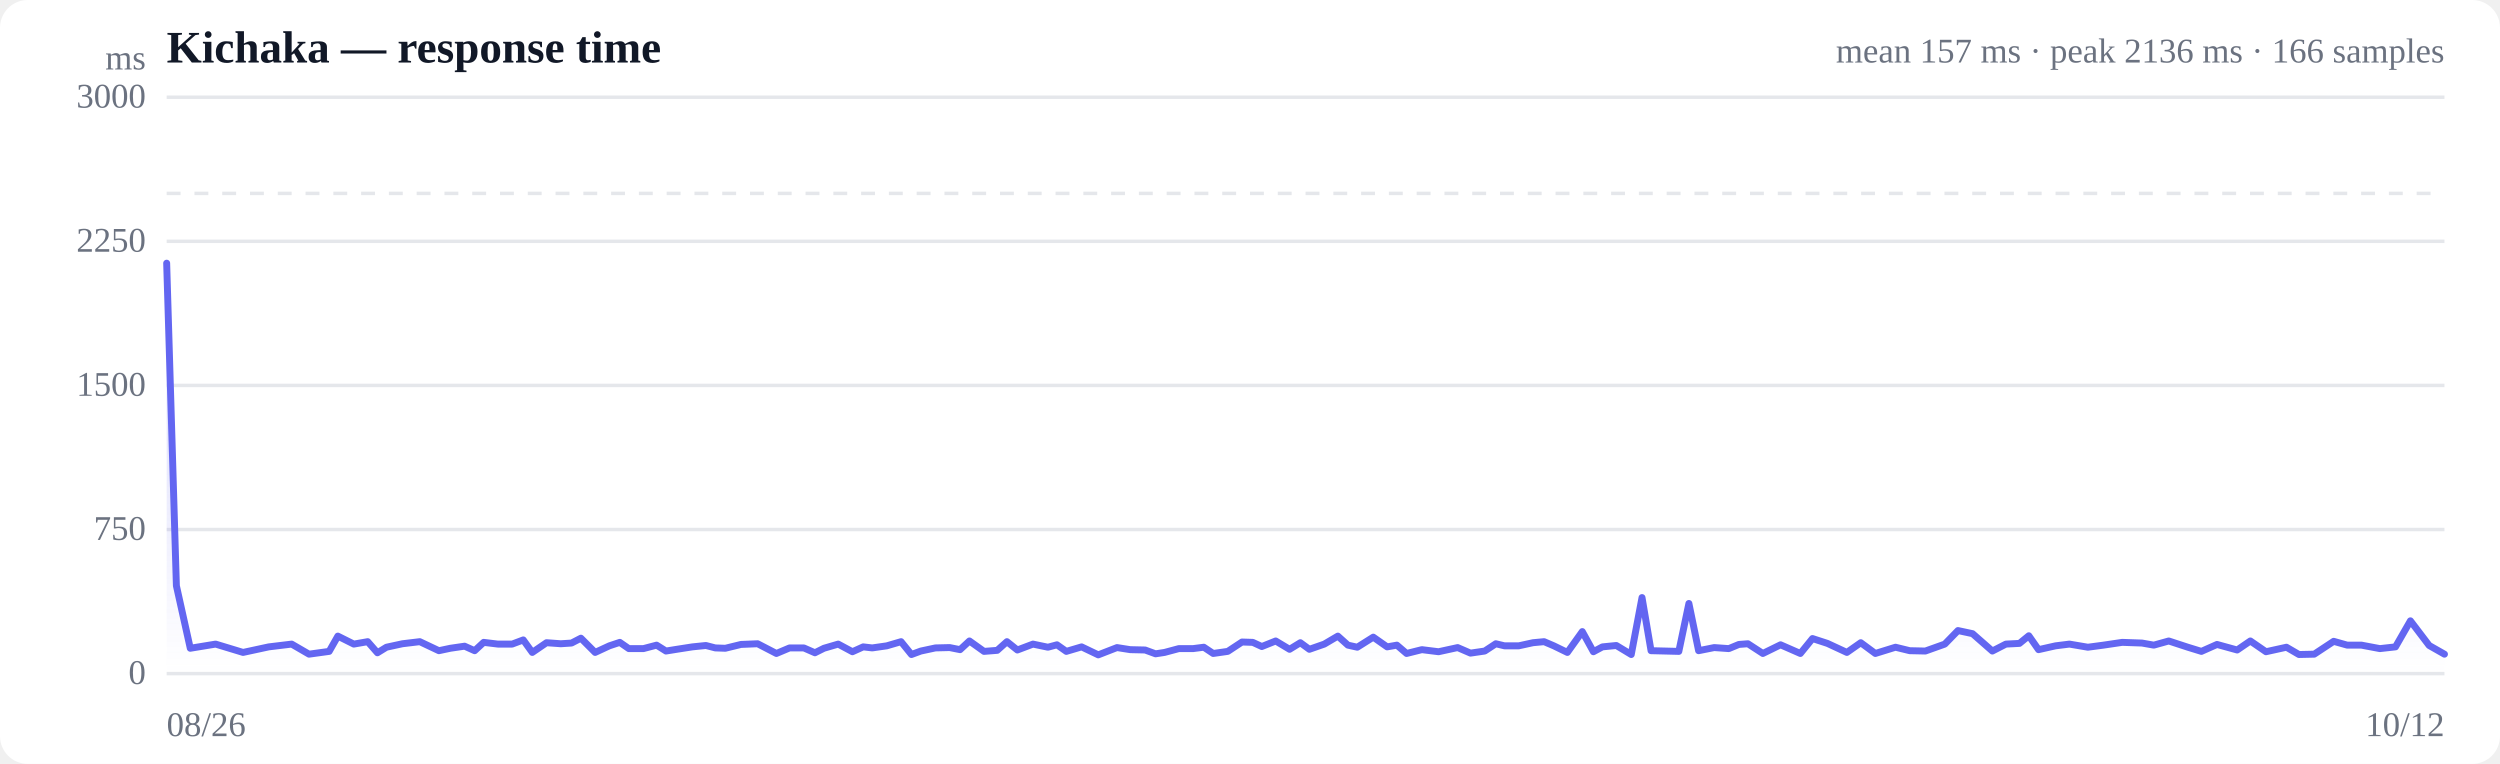
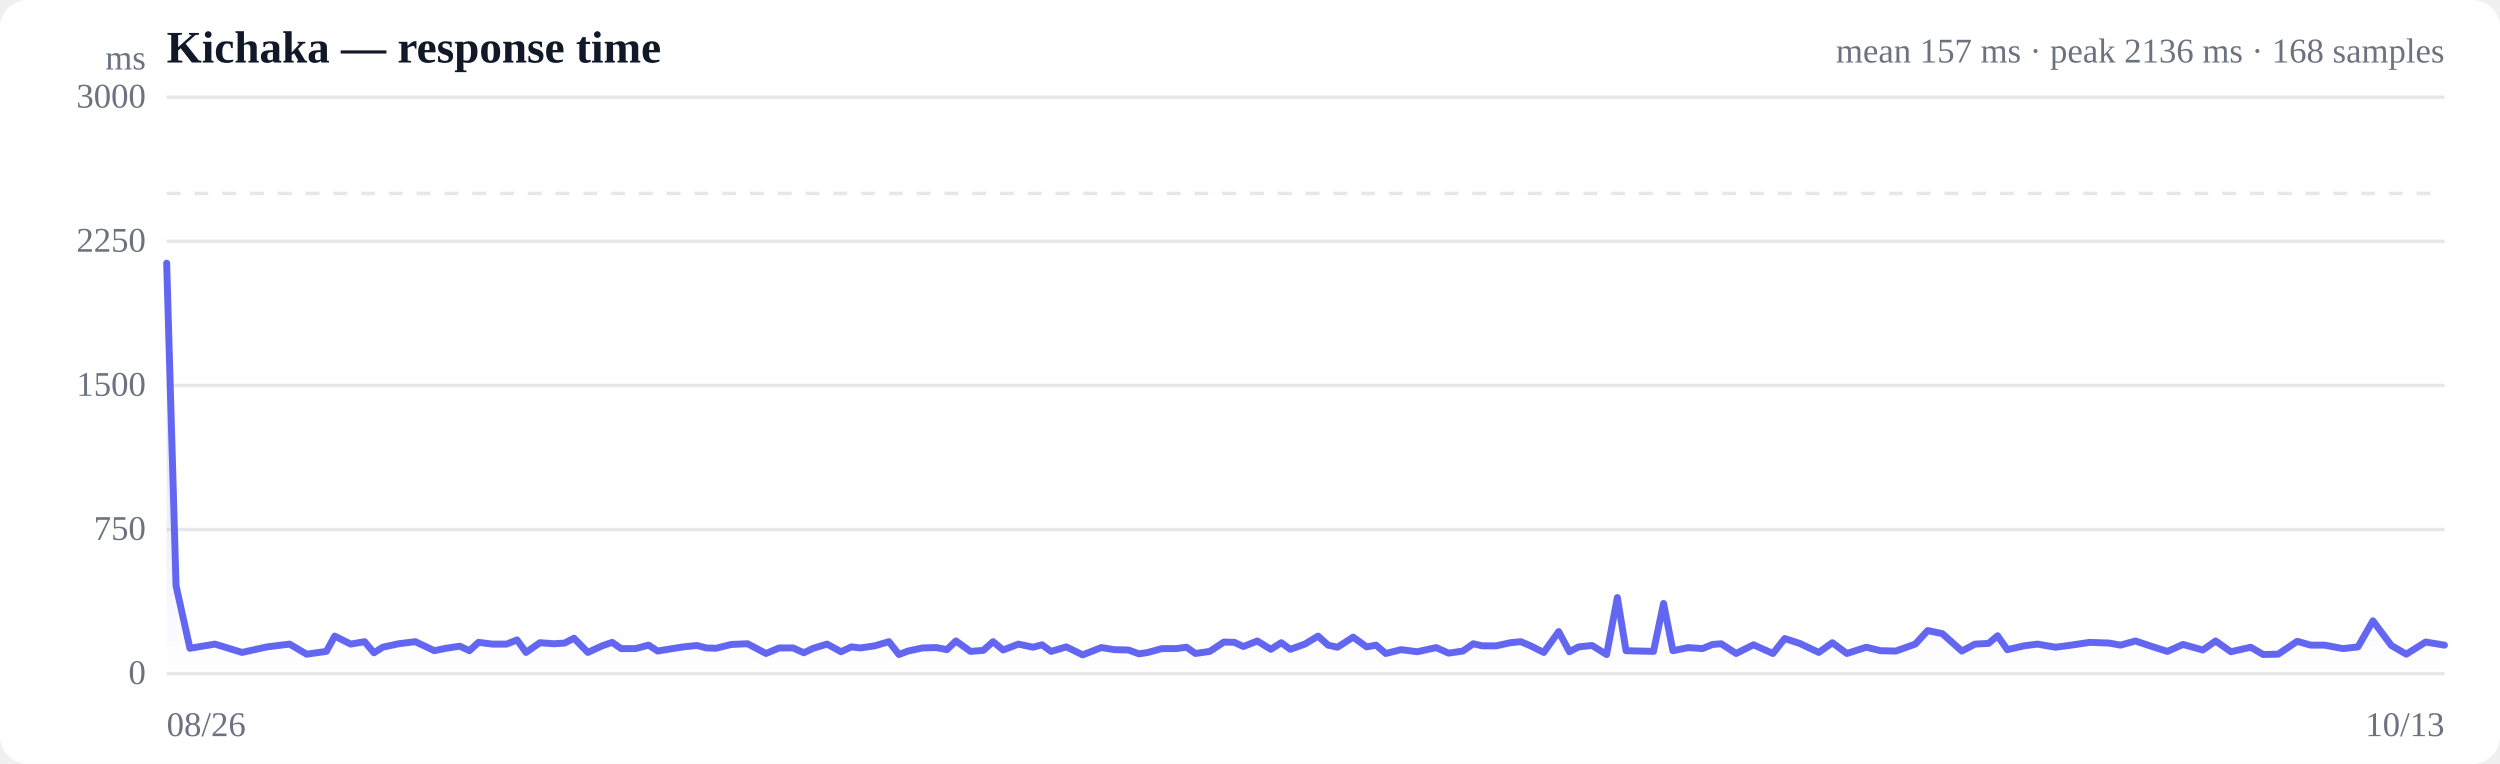
<svg xmlns="http://www.w3.org/2000/svg" viewBox="0 0 720 220" width="720" height="220" role="img" aria-label="Response time over time">
  <style>
  :root { color-scheme: light dark; }
  .bg { fill: #ffffff; }
  .grid { stroke: #e5e7eb; stroke-width: 1; }
  .axis { fill: #6b7280; font-size: 10px; }
  .title { fill: #111827; font-size: 13px; font-weight: 600; }
  .sub { fill: #6b7280; font-size: 10px; }
  .line { stroke: #6366f1; stroke-width: 2; fill: none; stroke-linejoin: round; stroke-linecap: round; }
  .area { fill: url(#fade); }
  .dot-degraded { fill: #f59e0b; }
  .dot-down { fill: #ef4444; }
  .empty { fill: #9ca3af; font-size: 12px; }
  @media (prefers-color-scheme: dark) {
    .bg { fill: #0b0f19; }
    .grid { stroke: #1f2937; }
    .axis, .sub { fill: #9ca3af; }
    .title { fill: #f3f4f6; }
    .line { stroke: #818cf8; }
  }
</style>
  <defs>
    <linearGradient id="fade" x1="0" y1="0" x2="0" y2="1">
      <stop offset="0%" stop-color="#6366f1" stop-opacity="0.28" />
      <stop offset="100%" stop-color="#6366f1" stop-opacity="0" />
    </linearGradient>
  </defs>
  <rect class="bg" width="720" height="220" rx="8" />
  <text class="title" x="48" y="18">Kichaka — response time</text>
-   <text class="sub" x="704" y="18" text-anchor="end">mean 157 ms · peak 2136 ms · 166 samples</text>
+   <text class="sub" x="704" y="18" text-anchor="end">mean 157 ms · peak 2136 ms · 168 samples</text>
  <line class="grid" x1="48" y1="194.0" x2="704" y2="194.0" />
  <text class="axis" x="42" y="197" text-anchor="end">0</text>
  <line class="grid" x1="48" y1="152.5" x2="704" y2="152.5" />
  <text class="axis" x="42" y="155.5" text-anchor="end">750</text>
  <line class="grid" x1="48" y1="111.0" x2="704" y2="111.0" />
  <text class="axis" x="42" y="114" text-anchor="end">1500</text>
  <line class="grid" x1="48" y1="69.5" x2="704" y2="69.5" />
  <text class="axis" x="42" y="72.5" text-anchor="end">2250</text>
  <line class="grid" x1="48" y1="28.0" x2="704" y2="28.0" />
  <text class="axis" x="42" y="31" text-anchor="end">3000</text>
  <line class="grid" stroke-dasharray="4 4" x1="48" y1="55.7" x2="704" y2="55.7" />
-   <path class="area" d="M48.0,75.8 L48.0,75.8 L50.8,168.7 L54.8,186.7 L62.1,185.5 L70.0,187.9 L77.4,186.3 L84.0,185.5 L89.0,188.4 L94.8,187.6 L97.3,183.2 L101.9,185.5 L105.9,184.8 L108.7,188.0 L111.3,186.4 L115.9,185.4 L120.9,184.8 L126.4,187.4 L129.7,186.7 L133.8,186.1 L136.7,187.4 L139.3,185.0 L143.4,185.5 L147.5,185.5 L150.7,184.3 L153.3,187.9 L157.4,185.1 L161.5,185.4 L164.6,185.2 L167.3,183.8 L171.4,187.9 L175.5,186.0 L178.5,185.0 L181.1,186.8 L185.3,186.8 L189.1,185.8 L191.8,187.5 L194.9,187.0 L199.4,186.3 L203.3,185.9 L206.0,186.6 L208.9,186.7 L213.4,185.6 L218.2,185.4 L223.6,188.2 L227.4,186.6 L231.5,186.6 L234.7,188.0 L237.3,186.7 L241.4,185.5 L245.5,187.7 L248.6,186.3 L251.2,186.6 L255.4,186.0 L259.5,184.8 L262.5,188.5 L265.2,187.5 L269.4,186.6 L273.5,186.5 L276.5,187.1 L279.2,184.6 L283.4,187.6 L287.2,187.3 L290.0,184.8 L293.0,187.2 L297.5,185.5 L301.8,186.4 L304.4,185.7 L307.1,187.6 L311.5,186.3 L316.3,188.6 L321.7,186.5 L325.5,187.1 L329.8,187.2 L332.8,188.3 L335.4,187.9 L339.5,186.8 L343.6,186.8 L346.7,186.4 L349.4,188.2 L353.6,187.6 L357.7,184.9 L360.8,185.0 L363.4,186.2 L367.4,184.6 L371.4,187.0 L374.5,185.1 L377.1,187.0 L381.4,185.5 L385.3,183.2 L388.2,185.8 L390.9,186.4 L395.5,183.5 L399.5,186.3 L402.3,185.8 L405.1,188.2 L409.5,187.1 L414.3,187.7 L419.8,186.5 L423.5,188.1 L427.6,187.5 L430.8,185.4 L433.3,186.0 L437.4,186.0 L441.5,185.1 L444.7,184.8 L447.5,186.0 L451.4,187.9 L455.7,181.9 L458.9,187.7 L461.5,186.3 L465.5,185.9 L469.8,188.5 L472.9,172.1 L475.5,187.4 L479.6,187.5 L483.5,187.6 L486.4,173.8 L489.2,187.4 L493.7,186.5 L497.9,186.8 L500.8,185.6 L503.4,185.4 L507.7,188.2 L512.8,185.7 L518.5,188.2 L522.0,183.9 L526.3,185.3 L531.9,187.9 L535.9,185.1 L540.1,188.2 L545.9,186.4 L550.0,187.4 L554.5,187.5 L560.1,185.5 L563.9,181.6 L568.1,182.5 L573.8,187.5 L577.7,185.5 L581.6,185.3 L584.3,183.1 L587.1,187.1 L592.0,186.0 L596.0,185.5 L601.3,186.4 L605.8,185.8 L611.2,185.0 L616.9,185.2 L620.3,185.8 L624.6,184.6 L630.1,186.4 L634.0,187.6 L638.5,185.6 L644.3,187.2 L648.1,184.6 L652.6,187.7 L658.5,186.4 L662.1,188.5 L666.5,188.4 L672.1,184.7 L676.0,185.8 L680.1,185.8 L685.4,186.8 L689.9,186.3 L694.2,178.8 L699.6,185.9 L704.0,188.4 L704.0,194.0 L48.0,194.0 Z" />
-   <path class="line" d="M48.0,75.8 L50.8,168.7 L54.8,186.7 L62.1,185.5 L70.0,187.9 L77.4,186.3 L84.0,185.5 L89.0,188.4 L94.8,187.6 L97.3,183.2 L101.9,185.5 L105.9,184.8 L108.7,188.0 L111.3,186.4 L115.9,185.4 L120.9,184.8 L126.4,187.4 L129.7,186.7 L133.8,186.1 L136.7,187.4 L139.3,185.0 L143.4,185.5 L147.5,185.5 L150.7,184.3 L153.3,187.9 L157.4,185.1 L161.5,185.4 L164.6,185.2 L167.3,183.8 L171.4,187.9 L175.5,186.0 L178.5,185.0 L181.1,186.8 L185.3,186.8 L189.1,185.8 L191.8,187.5 L194.9,187.0 L199.4,186.3 L203.3,185.9 L206.0,186.6 L208.9,186.7 L213.4,185.6 L218.2,185.4 L223.6,188.2 L227.4,186.6 L231.5,186.6 L234.7,188.0 L237.3,186.7 L241.4,185.5 L245.5,187.7 L248.6,186.3 L251.2,186.6 L255.4,186.0 L259.5,184.8 L262.5,188.5 L265.2,187.5 L269.4,186.6 L273.5,186.5 L276.5,187.1 L279.2,184.6 L283.4,187.6 L287.2,187.3 L290.0,184.8 L293.0,187.2 L297.5,185.5 L301.8,186.4 L304.4,185.7 L307.1,187.6 L311.5,186.3 L316.3,188.6 L321.7,186.5 L325.5,187.1 L329.8,187.2 L332.8,188.3 L335.4,187.9 L339.5,186.8 L343.6,186.8 L346.7,186.4 L349.4,188.2 L353.6,187.6 L357.7,184.9 L360.8,185.0 L363.4,186.2 L367.4,184.6 L371.4,187.0 L374.5,185.1 L377.1,187.0 L381.4,185.5 L385.3,183.2 L388.2,185.8 L390.9,186.4 L395.5,183.5 L399.5,186.3 L402.3,185.8 L405.1,188.2 L409.5,187.1 L414.3,187.7 L419.8,186.5 L423.5,188.1 L427.6,187.5 L430.8,185.4 L433.3,186.0 L437.4,186.0 L441.5,185.1 L444.7,184.8 L447.5,186.0 L451.4,187.9 L455.7,181.9 L458.9,187.7 L461.5,186.3 L465.5,185.9 L469.8,188.5 L472.9,172.1 L475.5,187.4 L479.6,187.5 L483.5,187.6 L486.4,173.8 L489.2,187.4 L493.7,186.5 L497.9,186.8 L500.8,185.6 L503.4,185.4 L507.7,188.2 L512.8,185.7 L518.5,188.2 L522.0,183.9 L526.3,185.3 L531.9,187.9 L535.9,185.1 L540.1,188.2 L545.9,186.4 L550.0,187.4 L554.5,187.5 L560.1,185.5 L563.9,181.6 L568.1,182.5 L573.8,187.5 L577.7,185.5 L581.6,185.3 L584.3,183.1 L587.1,187.1 L592.0,186.0 L596.0,185.5 L601.3,186.4 L605.8,185.8 L611.2,185.0 L616.9,185.2 L620.3,185.8 L624.6,184.6 L630.1,186.4 L634.0,187.6 L638.5,185.6 L644.3,187.2 L648.1,184.6 L652.6,187.7 L658.5,186.4 L662.1,188.5 L666.5,188.4 L672.1,184.7 L676.0,185.8 L680.1,185.8 L685.4,186.8 L689.9,186.3 L694.2,178.8 L699.6,185.9 L704.0,188.4" />
+   <path class="area" d="M48.0,75.8 L48.0,75.8 L50.7,168.7 L54.7,186.7 L61.9,185.5 L69.7,187.9 L76.9,186.3 L83.4,185.5 L88.3,188.4 L94.0,187.6 L96.4,183.2 L101.0,185.5 L105.0,184.8 L107.7,188.0 L110.2,186.4 L114.8,185.4 L119.6,184.8 L125.1,187.4 L128.4,186.7 L132.4,186.1 L135.2,187.4 L137.8,185.0 L141.8,185.5 L145.9,185.5 L148.9,184.3 L151.5,187.9 L155.5,185.1 L159.6,185.4 L162.6,185.2 L165.3,183.8 L169.3,187.9 L173.4,186.0 L176.3,185.0 L178.9,186.8 L183.0,186.8 L186.8,185.8 L189.4,187.5 L192.4,187.0 L196.8,186.3 L200.7,185.9 L203.4,186.6 L206.2,186.7 L210.6,185.6 L215.3,185.4 L220.6,188.2 L224.4,186.6 L228.4,186.6 L231.5,188.0 L234.2,186.7 L238.2,185.5 L242.2,187.7 L245.2,186.3 L247.8,186.6 L251.9,186.0 L256.0,184.8 L258.9,188.5 L261.5,187.5 L265.7,186.6 L269.7,186.5 L272.7,187.1 L275.3,184.6 L279.5,187.6 L283.2,187.3 L286.0,184.8 L288.9,187.2 L293.3,185.5 L297.5,186.4 L300.1,185.7 L302.7,187.6 L307.1,186.3 L311.8,188.6 L317.2,186.5 L320.9,187.1 L325.0,187.2 L328.0,188.3 L330.6,187.9 L334.6,186.8 L338.7,186.8 L341.7,186.4 L344.3,188.2 L348.4,187.6 L352.5,184.9 L355.5,185.0 L358.1,186.2 L362.1,184.6 L366.0,187.0 L369.0,185.1 L371.6,187.0 L375.8,185.5 L379.6,183.2 L382.5,185.8 L385.2,186.4 L389.7,183.5 L393.6,186.3 L396.3,185.8 L399.1,188.2 L403.5,187.1 L408.2,187.7 L413.6,186.5 L417.2,188.1 L421.3,187.5 L424.3,185.4 L426.9,186.0 L430.9,186.0 L435.0,185.1 L438.0,184.8 L440.8,186.0 L444.6,187.9 L448.9,181.9 L452.0,187.7 L454.6,186.3 L458.5,185.9 L462.7,188.5 L465.8,172.1 L468.3,187.4 L472.3,187.5 L476.2,187.6 L479.1,173.8 L481.8,187.4 L486.2,186.5 L490.3,186.8 L493.2,185.6 L495.7,185.4 L500.0,188.2 L505.0,185.7 L510.6,188.2 L514.0,183.9 L518.3,185.3 L523.8,187.9 L527.7,185.1 L531.9,188.2 L537.5,186.4 L541.6,187.4 L546.0,187.5 L551.6,185.5 L555.2,181.6 L559.4,182.5 L565.0,187.5 L568.8,185.5 L572.7,185.3 L575.3,183.1 L578.1,187.1 L582.9,186.0 L586.8,185.5 L592.0,186.4 L596.5,185.8 L601.8,185.0 L607.4,185.2 L610.7,185.8 L615.0,184.6 L620.4,186.4 L624.2,187.6 L628.7,185.6 L634.4,187.2 L638.1,184.6 L642.5,187.7 L648.2,186.4 L651.8,188.5 L656.1,188.4 L661.6,184.7 L665.5,185.8 L669.5,185.8 L674.8,186.8 L679.1,186.3 L683.4,178.8 L688.7,185.9 L693.0,188.4 L698.6,184.9 L704.0,185.8 L704.0,194.0 L48.0,194.0 Z" />
+   <path class="line" d="M48.0,75.8 L50.7,168.7 L54.7,186.7 L61.9,185.5 L69.7,187.9 L76.9,186.3 L83.4,185.5 L88.3,188.4 L94.0,187.6 L96.4,183.2 L101.0,185.5 L105.0,184.8 L107.7,188.0 L110.2,186.4 L114.8,185.4 L119.6,184.8 L125.1,187.4 L128.4,186.7 L132.4,186.1 L135.2,187.4 L137.8,185.0 L141.8,185.5 L145.9,185.5 L148.9,184.3 L151.5,187.9 L155.5,185.1 L159.6,185.4 L162.6,185.2 L165.3,183.8 L169.3,187.9 L173.4,186.0 L176.3,185.0 L178.9,186.8 L183.0,186.8 L186.8,185.8 L189.4,187.5 L192.4,187.0 L196.8,186.3 L200.7,185.9 L203.4,186.6 L206.2,186.7 L210.6,185.6 L215.3,185.4 L220.6,188.2 L224.4,186.6 L228.4,186.6 L231.5,188.0 L234.2,186.7 L238.2,185.5 L242.2,187.7 L245.2,186.3 L247.8,186.6 L251.9,186.0 L256.0,184.8 L258.9,188.5 L261.5,187.5 L265.7,186.6 L269.7,186.5 L272.7,187.1 L275.3,184.6 L279.5,187.6 L283.2,187.3 L286.0,184.8 L288.9,187.2 L293.3,185.5 L297.5,186.4 L300.1,185.7 L302.7,187.6 L307.1,186.3 L311.8,188.6 L317.2,186.5 L320.9,187.1 L325.0,187.2 L328.0,188.3 L330.6,187.9 L334.6,186.8 L338.7,186.8 L341.7,186.4 L344.3,188.2 L348.4,187.6 L352.5,184.9 L355.5,185.0 L358.1,186.2 L362.1,184.6 L366.0,187.0 L369.0,185.1 L371.6,187.0 L375.8,185.5 L379.6,183.2 L382.5,185.8 L385.2,186.4 L389.7,183.5 L393.6,186.3 L396.3,185.8 L399.1,188.2 L403.5,187.1 L408.2,187.7 L413.6,186.5 L417.2,188.1 L421.3,187.5 L424.3,185.4 L426.9,186.0 L430.9,186.0 L435.0,185.1 L438.0,184.8 L440.8,186.0 L444.6,187.9 L448.9,181.9 L452.0,187.7 L454.6,186.3 L458.5,185.9 L462.7,188.5 L465.8,172.1 L468.3,187.4 L472.3,187.5 L476.2,187.6 L479.1,173.8 L481.8,187.4 L486.2,186.5 L490.3,186.8 L493.2,185.6 L495.7,185.4 L500.0,188.2 L505.0,185.7 L510.6,188.2 L514.0,183.9 L518.3,185.3 L523.8,187.9 L527.7,185.1 L531.9,188.2 L537.5,186.4 L541.6,187.4 L546.0,187.5 L551.6,185.5 L555.2,181.6 L559.4,182.5 L565.0,187.5 L568.8,185.5 L572.7,185.3 L575.3,183.1 L578.1,187.1 L582.9,186.0 L586.8,185.5 L592.0,186.4 L596.5,185.8 L601.8,185.0 L607.4,185.2 L610.7,185.8 L615.0,184.6 L620.4,186.4 L624.2,187.6 L628.7,185.6 L634.4,187.2 L638.1,184.6 L642.5,187.7 L648.2,186.4 L651.8,188.5 L656.1,188.4 L661.6,184.7 L665.5,185.8 L669.5,185.8 L674.8,186.8 L679.1,186.3 L683.4,178.8 L688.7,185.9 L693.0,188.4 L698.6,184.9 L704.0,185.8" />
  <text class="axis" x="48" y="212">08/26</text>
-   <text class="axis" x="704" y="212" text-anchor="end">10/12</text>
+   <text class="axis" x="704" y="212" text-anchor="end">10/13</text>
  <text class="axis" x="42" y="20" text-anchor="end">ms</text>
</svg>
